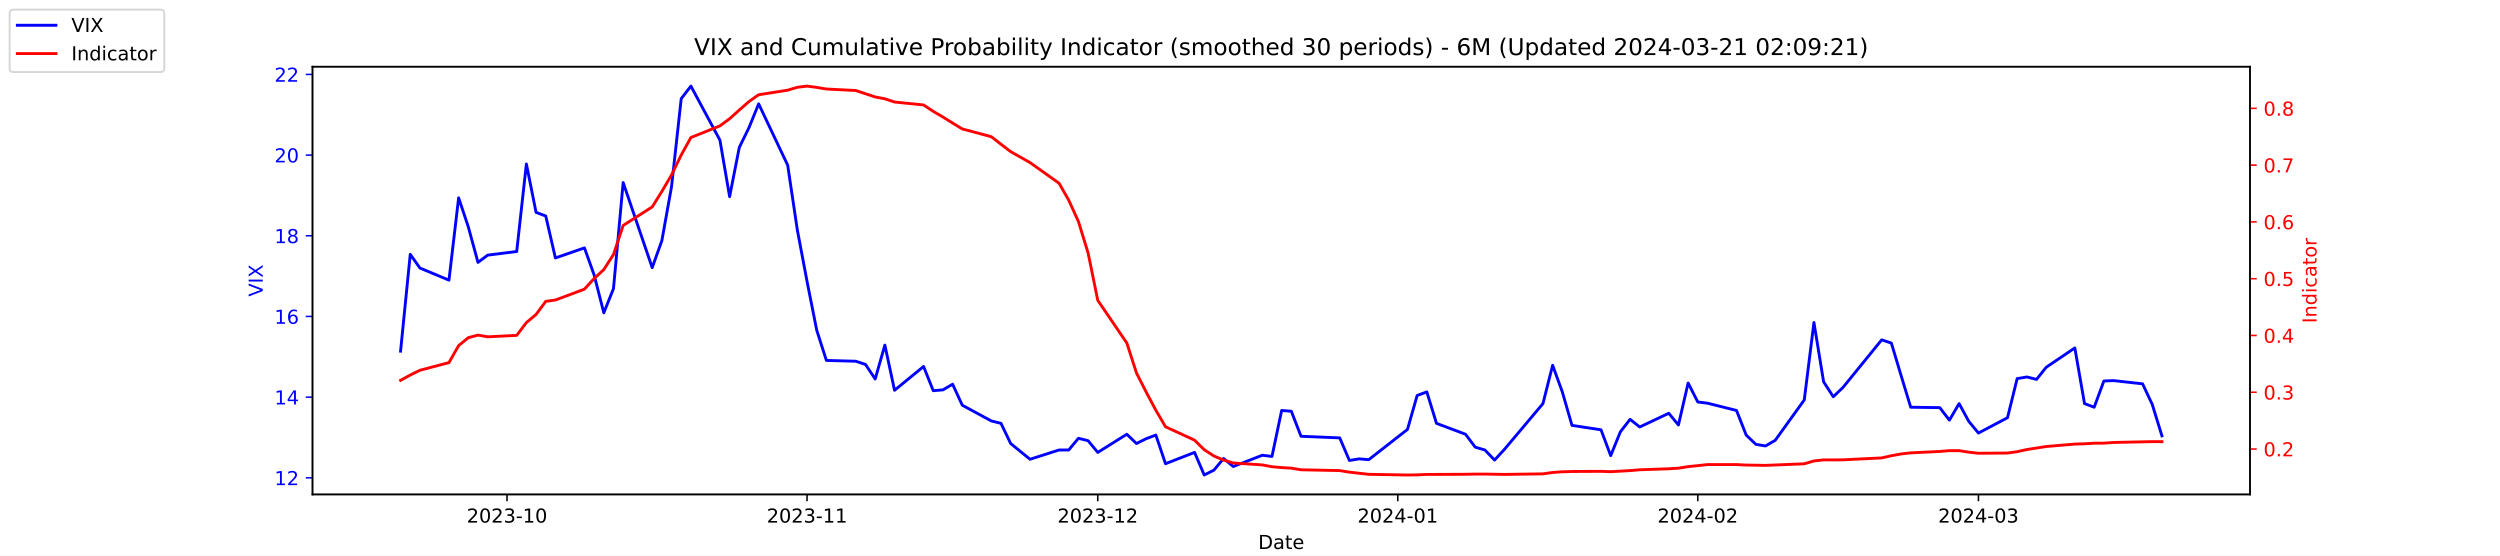
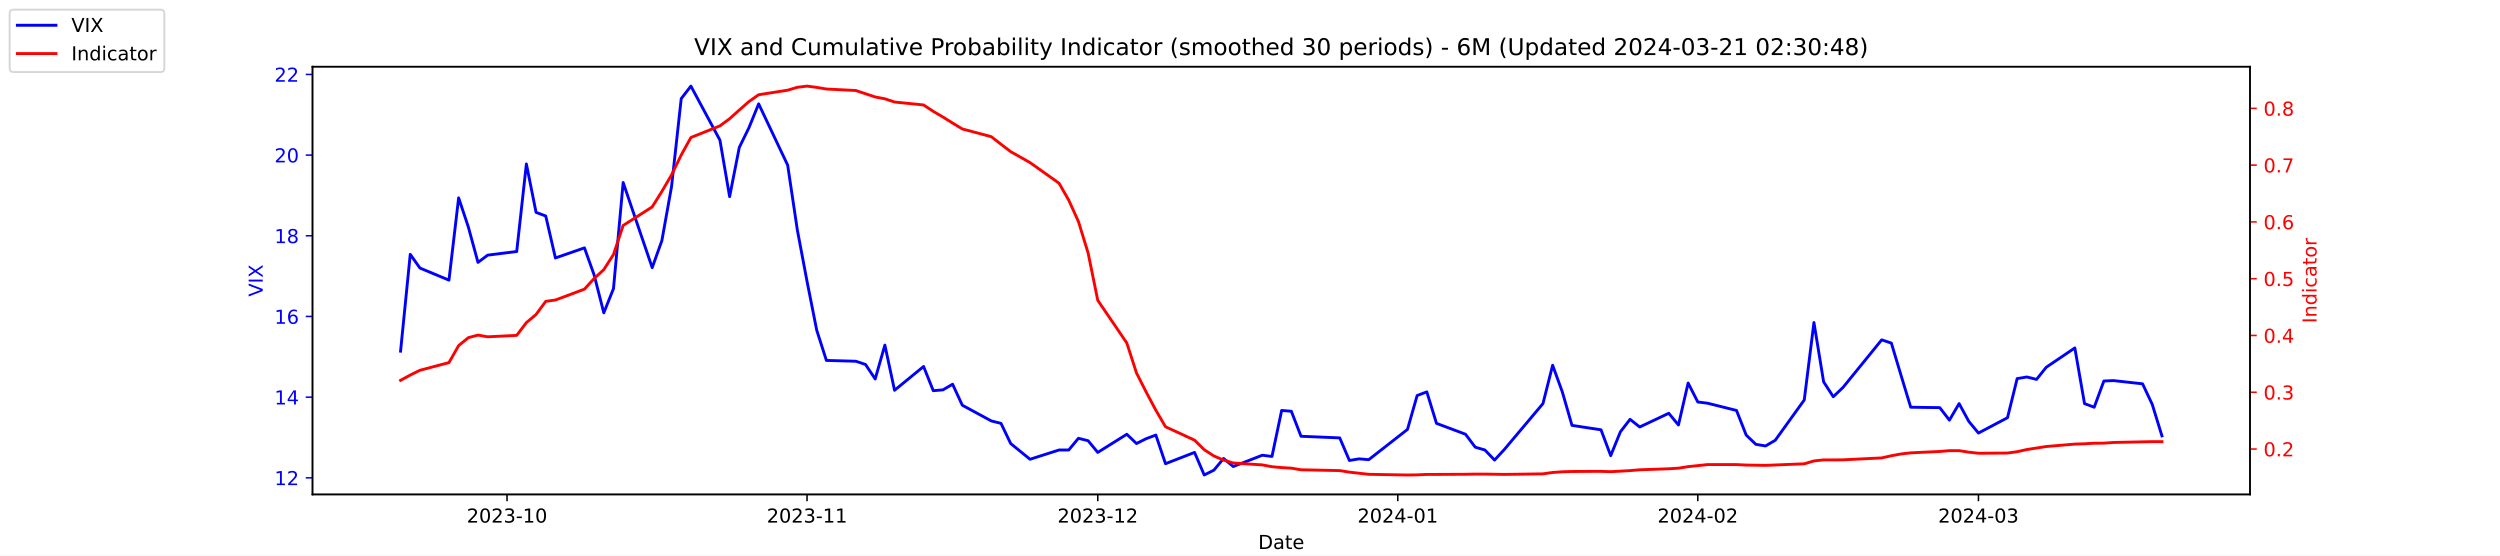
<svg xmlns="http://www.w3.org/2000/svg" xmlns:xlink="http://www.w3.org/1999/xlink" width="1296pt" height="288pt" viewBox="0 0 1296 288" version="1.1">
  <defs>
    <style type="text/css">*{stroke-linejoin: round; stroke-linecap: butt}</style>
  </defs>
  <g id="figure_1">
    <g id="patch_1">
      <path d="M 0 288  L 1296 288  L 1296 0  L 0 0  z " style="fill: #ffffff" />
    </g>
    <g id="axes_1">
      <g id="patch_2">
        <path d="M 162 256.32  L 1166.4 256.32  L 1166.4 34.56  L 162 34.56  z " style="fill: #ffffff" />
      </g>
      <g id="matplotlib.axis_1">
        <g id="xtick_1">
          <g id="line2d_1">
            <defs>
-               <path id="md30068f43c" d="M 0 0  L 0 3.5  " style="stroke: #000000; stroke-width: 0.8" />
+               <path id="m5011645abc" d="M 0 0  L 0 3.5  " style="stroke: #000000; stroke-width: 0.8" />
            </defs>
            <g>
-               <use xlink:href="#md30068f43c" x="262.841" y="256.32" style="stroke: #000000; stroke-width: 0.8" />
+               <use xlink:href="#m5011645abc" x="262.841" y="256.32" style="stroke: #000000; stroke-width: 0.8" />
            </g>
          </g>
          <g id="text_1">
            <g transform="translate(241.95 270.9184) scale(0.1 -0.1)">
              <defs>
                <path id="DejaVuSans-32" d="M 1228 531  L 3431 531  L 3431 0  L 469 0  L 469 531  Q 828 903 1448 1529  Q 2069 2156 2228 2338  Q 2531 2678 2651 2914  Q 2772 3150 2772 3378  Q 2772 3750 2511 3984  Q 2250 4219 1831 4219  Q 1534 4219 1204 4116  Q 875 4013 500 3803  L 500 4441  Q 881 4594 1212 4672  Q 1544 4750 1819 4750  Q 2544 4750 2975 4387  Q 3406 4025 3406 3419  Q 3406 3131 3298 2873  Q 3191 2616 2906 2266  Q 2828 2175 2409 1742  Q 1991 1309 1228 531  z " transform="scale(0.015625)" />
                <path id="DejaVuSans-30" d="M 2034 4250  Q 1547 4250 1301 3770  Q 1056 3291 1056 2328  Q 1056 1369 1301 889  Q 1547 409 2034 409  Q 2525 409 2770 889  Q 3016 1369 3016 2328  Q 3016 3291 2770 3770  Q 2525 4250 2034 4250  z M 2034 4750  Q 2819 4750 3233 4129  Q 3647 3509 3647 2328  Q 3647 1150 3233 529  Q 2819 -91 2034 -91  Q 1250 -91 836 529  Q 422 1150 422 2328  Q 422 3509 836 4129  Q 1250 4750 2034 4750  z " transform="scale(0.015625)" />
                <path id="DejaVuSans-33" d="M 2597 2516  Q 3050 2419 3304 2112  Q 3559 1806 3559 1356  Q 3559 666 3084 287  Q 2609 -91 1734 -91  Q 1441 -91 1130 -33  Q 819 25 488 141  L 488 750  Q 750 597 1062 519  Q 1375 441 1716 441  Q 2309 441 2620 675  Q 2931 909 2931 1356  Q 2931 1769 2642 2001  Q 2353 2234 1838 2234  L 1294 2234  L 1294 2753  L 1863 2753  Q 2328 2753 2575 2939  Q 2822 3125 2822 3475  Q 2822 3834 2567 4026  Q 2313 4219 1838 4219  Q 1578 4219 1281 4162  Q 984 4106 628 3988  L 628 4550  Q 988 4650 1302 4700  Q 1616 4750 1894 4750  Q 2613 4750 3031 4423  Q 3450 4097 3450 3541  Q 3450 3153 3228 2886  Q 3006 2619 2597 2516  z " transform="scale(0.015625)" />
                <path id="DejaVuSans-2d" d="M 313 2009  L 1997 2009  L 1997 1497  L 313 1497  L 313 2009  z " transform="scale(0.015625)" />
                <path id="DejaVuSans-31" d="M 794 531  L 1825 531  L 1825 4091  L 703 3866  L 703 4441  L 1819 4666  L 2450 4666  L 2450 531  L 3481 531  L 3481 0  L 794 0  L 794 531  z " transform="scale(0.015625)" />
              </defs>
              <use xlink:href="#DejaVuSans-32" />
              <use xlink:href="#DejaVuSans-30" x="63.623" />
              <use xlink:href="#DejaVuSans-32" x="127.246" />
              <use xlink:href="#DejaVuSans-33" x="190.869" />
              <use xlink:href="#DejaVuSans-2d" x="254.492" />
              <use xlink:href="#DejaVuSans-31" x="290.576" />
              <use xlink:href="#DejaVuSans-30" x="354.199" />
            </g>
          </g>
        </g>
        <g id="xtick_2">
          <g id="line2d_2">
            <g>
-               <use xlink:href="#md30068f43c" x="418.368" y="256.32" style="stroke: #000000; stroke-width: 0.8" />
+               <use xlink:href="#m5011645abc" x="418.368" y="256.32" style="stroke: #000000; stroke-width: 0.8" />
            </g>
          </g>
          <g id="text_2">
            <g transform="translate(397.4764 270.9184) scale(0.1 -0.1)">
              <use xlink:href="#DejaVuSans-32" />
              <use xlink:href="#DejaVuSans-30" x="63.623" />
              <use xlink:href="#DejaVuSans-32" x="127.246" />
              <use xlink:href="#DejaVuSans-33" x="190.869" />
              <use xlink:href="#DejaVuSans-2d" x="254.492" />
              <use xlink:href="#DejaVuSans-31" x="290.576" />
              <use xlink:href="#DejaVuSans-31" x="354.199" />
            </g>
          </g>
        </g>
        <g id="xtick_3">
          <g id="line2d_3">
            <g>
-               <use xlink:href="#md30068f43c" x="569.086" y="256.32" style="stroke: #000000; stroke-width: 0.8" />
+               <use xlink:href="#m5011645abc" x="569.086" y="256.32" style="stroke: #000000; stroke-width: 0.8" />
            </g>
          </g>
          <g id="text_3">
            <g transform="translate(548.195 270.9184) scale(0.1 -0.1)">
              <use xlink:href="#DejaVuSans-32" />
              <use xlink:href="#DejaVuSans-30" x="63.623" />
              <use xlink:href="#DejaVuSans-32" x="127.246" />
              <use xlink:href="#DejaVuSans-33" x="190.869" />
              <use xlink:href="#DejaVuSans-2d" x="254.492" />
              <use xlink:href="#DejaVuSans-31" x="290.576" />
              <use xlink:href="#DejaVuSans-32" x="354.199" />
            </g>
          </g>
        </g>
        <g id="xtick_4">
          <g id="line2d_4">
            <g>
-               <use xlink:href="#md30068f43c" x="724.613" y="256.32" style="stroke: #000000; stroke-width: 0.8" />
+               <use xlink:href="#m5011645abc" x="724.613" y="256.32" style="stroke: #000000; stroke-width: 0.8" />
            </g>
          </g>
          <g id="text_4">
            <g transform="translate(703.7214 270.9184) scale(0.1 -0.1)">
              <defs>
                <path id="DejaVuSans-34" d="M 2419 4116  L 825 1625  L 2419 1625  L 2419 4116  z M 2253 4666  L 3047 4666  L 3047 1625  L 3713 1625  L 3713 1100  L 3047 1100  L 3047 0  L 2419 0  L 2419 1100  L 313 1100  L 313 1709  L 2253 4666  z " transform="scale(0.015625)" />
              </defs>
              <use xlink:href="#DejaVuSans-32" />
              <use xlink:href="#DejaVuSans-30" x="63.623" />
              <use xlink:href="#DejaVuSans-32" x="127.246" />
              <use xlink:href="#DejaVuSans-34" x="190.869" />
              <use xlink:href="#DejaVuSans-2d" x="254.492" />
              <use xlink:href="#DejaVuSans-30" x="290.576" />
              <use xlink:href="#DejaVuSans-31" x="354.199" />
            </g>
          </g>
        </g>
        <g id="xtick_5">
          <g id="line2d_5">
            <g>
-               <use xlink:href="#md30068f43c" x="880.139" y="256.32" style="stroke: #000000; stroke-width: 0.8" />
+               <use xlink:href="#m5011645abc" x="880.139" y="256.32" style="stroke: #000000; stroke-width: 0.8" />
            </g>
          </g>
          <g id="text_5">
            <g transform="translate(859.2479 270.9184) scale(0.1 -0.1)">
              <use xlink:href="#DejaVuSans-32" />
              <use xlink:href="#DejaVuSans-30" x="63.623" />
              <use xlink:href="#DejaVuSans-32" x="127.246" />
              <use xlink:href="#DejaVuSans-34" x="190.869" />
              <use xlink:href="#DejaVuSans-2d" x="254.492" />
              <use xlink:href="#DejaVuSans-30" x="290.576" />
              <use xlink:href="#DejaVuSans-32" x="354.199" />
            </g>
          </g>
        </g>
        <g id="xtick_6">
          <g id="line2d_6">
            <g>
-               <use xlink:href="#md30068f43c" x="1025.632" y="256.32" style="stroke: #000000; stroke-width: 0.8" />
+               <use xlink:href="#m5011645abc" x="1025.632" y="256.32" style="stroke: #000000; stroke-width: 0.8" />
            </g>
          </g>
          <g id="text_6">
            <g transform="translate(1004.74 270.9184) scale(0.1 -0.1)">
              <use xlink:href="#DejaVuSans-32" />
              <use xlink:href="#DejaVuSans-30" x="63.623" />
              <use xlink:href="#DejaVuSans-32" x="127.246" />
              <use xlink:href="#DejaVuSans-34" x="190.869" />
              <use xlink:href="#DejaVuSans-2d" x="254.492" />
              <use xlink:href="#DejaVuSans-30" x="290.576" />
              <use xlink:href="#DejaVuSans-33" x="354.199" />
            </g>
          </g>
        </g>
        <g id="text_7">
          <g transform="translate(652.2492 284.5966) scale(0.1 -0.1)">
            <defs>
              <path id="DejaVuSans-44" d="M 1259 4147  L 1259 519  L 2022 519  Q 2988 519 3436 956  Q 3884 1394 3884 2338  Q 3884 3275 3436 3711  Q 2988 4147 2022 4147  L 1259 4147  z M 628 4666  L 1925 4666  Q 3281 4666 3915 4102  Q 4550 3538 4550 2338  Q 4550 1131 3912 565  Q 3275 0 1925 0  L 628 0  L 628 4666  z " transform="scale(0.015625)" />
              <path id="DejaVuSans-61" d="M 2194 1759  Q 1497 1759 1228 1600  Q 959 1441 959 1056  Q 959 750 1161 570  Q 1363 391 1709 391  Q 2188 391 2477 730  Q 2766 1069 2766 1631  L 2766 1759  L 2194 1759  z M 3341 1997  L 3341 0  L 2766 0  L 2766 531  Q 2569 213 2275 61  Q 1981 -91 1556 -91  Q 1019 -91 701 211  Q 384 513 384 1019  Q 384 1609 779 1909  Q 1175 2209 1959 2209  L 2766 2209  L 2766 2266  Q 2766 2663 2505 2880  Q 2244 3097 1772 3097  Q 1472 3097 1187 3025  Q 903 2953 641 2809  L 641 3341  Q 956 3463 1253 3523  Q 1550 3584 1831 3584  Q 2591 3584 2966 3190  Q 3341 2797 3341 1997  z " transform="scale(0.015625)" />
              <path id="DejaVuSans-74" d="M 1172 4494  L 1172 3500  L 2356 3500  L 2356 3053  L 1172 3053  L 1172 1153  Q 1172 725 1289 603  Q 1406 481 1766 481  L 2356 481  L 2356 0  L 1766 0  Q 1100 0 847 248  Q 594 497 594 1153  L 594 3053  L 172 3053  L 172 3500  L 594 3500  L 594 4494  L 1172 4494  z " transform="scale(0.015625)" />
              <path id="DejaVuSans-65" d="M 3597 1894  L 3597 1613  L 953 1613  Q 991 1019 1311 708  Q 1631 397 2203 397  Q 2534 397 2845 478  Q 3156 559 3463 722  L 3463 178  Q 3153 47 2828 -22  Q 2503 -91 2169 -91  Q 1331 -91 842 396  Q 353 884 353 1716  Q 353 2575 817 3079  Q 1281 3584 2069 3584  Q 2775 3584 3186 3129  Q 3597 2675 3597 1894  z M 3022 2063  Q 3016 2534 2758 2815  Q 2500 3097 2075 3097  Q 1594 3097 1305 2825  Q 1016 2553 972 2059  L 3022 2063  z " transform="scale(0.015625)" />
            </defs>
            <use xlink:href="#DejaVuSans-44" />
            <use xlink:href="#DejaVuSans-61" x="77.002" />
            <use xlink:href="#DejaVuSans-74" x="138.281" />
            <use xlink:href="#DejaVuSans-65" x="177.49" />
          </g>
        </g>
      </g>
      <g id="matplotlib.axis_2">
        <g id="ytick_1">
          <g id="line2d_7">
            <defs>
-               <path id="mb4d53d5c3d" d="M 0 0  L -3.5 0  " style="stroke: #0000ff; stroke-width: 0.8" />
+               <path id="mef408aaec9" d="M 0 0  L -3.5 0  " style="stroke: #0000ff; stroke-width: 0.8" />
            </defs>
            <g>
-               <use xlink:href="#mb4d53d5c3d" x="162" y="247.704" style="fill: #0000ff; stroke: #0000ff; stroke-width: 0.8" />
+               <use xlink:href="#mef408aaec9" x="162" y="247.704" style="fill: #0000ff; stroke: #0000ff; stroke-width: 0.8" />
            </g>
          </g>
          <g id="text_8">
            <g style="fill: #0000ff" transform="translate(142.275 251.5031) scale(0.1 -0.1)">
              <use xlink:href="#DejaVuSans-31" />
              <use xlink:href="#DejaVuSans-32" x="63.623" />
            </g>
          </g>
        </g>
        <g id="ytick_2">
          <g id="line2d_8">
            <g>
-               <use xlink:href="#mb4d53d5c3d" x="162" y="205.878" style="fill: #0000ff; stroke: #0000ff; stroke-width: 0.8" />
+               <use xlink:href="#mef408aaec9" x="162" y="205.878" style="fill: #0000ff; stroke: #0000ff; stroke-width: 0.8" />
            </g>
          </g>
          <g id="text_9">
            <g style="fill: #0000ff" transform="translate(142.275 209.6774) scale(0.1 -0.1)">
              <use xlink:href="#DejaVuSans-31" />
              <use xlink:href="#DejaVuSans-34" x="63.623" />
            </g>
          </g>
        </g>
        <g id="ytick_3">
          <g id="line2d_9">
            <g>
-               <use xlink:href="#mb4d53d5c3d" x="162" y="164.052" style="fill: #0000ff; stroke: #0000ff; stroke-width: 0.8" />
+               <use xlink:href="#mef408aaec9" x="162" y="164.052" style="fill: #0000ff; stroke: #0000ff; stroke-width: 0.8" />
            </g>
          </g>
          <g id="text_10">
            <g style="fill: #0000ff" transform="translate(142.275 167.8517) scale(0.1 -0.1)">
              <defs>
                <path id="DejaVuSans-36" d="M 2113 2584  Q 1688 2584 1439 2293  Q 1191 2003 1191 1497  Q 1191 994 1439 701  Q 1688 409 2113 409  Q 2538 409 2786 701  Q 3034 994 3034 1497  Q 3034 2003 2786 2293  Q 2538 2584 2113 2584  z M 3366 4563  L 3366 3988  Q 3128 4100 2886 4159  Q 2644 4219 2406 4219  Q 1781 4219 1451 3797  Q 1122 3375 1075 2522  Q 1259 2794 1537 2939  Q 1816 3084 2150 3084  Q 2853 3084 3261 2657  Q 3669 2231 3669 1497  Q 3669 778 3244 343  Q 2819 -91 2113 -91  Q 1303 -91 875 529  Q 447 1150 447 2328  Q 447 3434 972 4092  Q 1497 4750 2381 4750  Q 2619 4750 2861 4703  Q 3103 4656 3366 4563  z " transform="scale(0.015625)" />
              </defs>
              <use xlink:href="#DejaVuSans-31" />
              <use xlink:href="#DejaVuSans-36" x="63.623" />
            </g>
          </g>
        </g>
        <g id="ytick_4">
          <g id="line2d_10">
            <g>
-               <use xlink:href="#mb4d53d5c3d" x="162" y="122.227" style="fill: #0000ff; stroke: #0000ff; stroke-width: 0.8" />
+               <use xlink:href="#mef408aaec9" x="162" y="122.227" style="fill: #0000ff; stroke: #0000ff; stroke-width: 0.8" />
            </g>
          </g>
          <g id="text_11">
            <g style="fill: #0000ff" transform="translate(142.275 126.0259) scale(0.1 -0.1)">
              <defs>
                <path id="DejaVuSans-38" d="M 2034 2216  Q 1584 2216 1326 1975  Q 1069 1734 1069 1313  Q 1069 891 1326 650  Q 1584 409 2034 409  Q 2484 409 2743 651  Q 3003 894 3003 1313  Q 3003 1734 2745 1975  Q 2488 2216 2034 2216  z M 1403 2484  Q 997 2584 770 2862  Q 544 3141 544 3541  Q 544 4100 942 4425  Q 1341 4750 2034 4750  Q 2731 4750 3128 4425  Q 3525 4100 3525 3541  Q 3525 3141 3298 2862  Q 3072 2584 2669 2484  Q 3125 2378 3379 2068  Q 3634 1759 3634 1313  Q 3634 634 3220 271  Q 2806 -91 2034 -91  Q 1263 -91 848 271  Q 434 634 434 1313  Q 434 1759 690 2068  Q 947 2378 1403 2484  z M 1172 3481  Q 1172 3119 1398 2916  Q 1625 2713 2034 2713  Q 2441 2713 2670 2916  Q 2900 3119 2900 3481  Q 2900 3844 2670 4047  Q 2441 4250 2034 4250  Q 1625 4250 1398 4047  Q 1172 3844 1172 3481  z " transform="scale(0.015625)" />
              </defs>
              <use xlink:href="#DejaVuSans-31" />
              <use xlink:href="#DejaVuSans-38" x="63.623" />
            </g>
          </g>
        </g>
        <g id="ytick_5">
          <g id="line2d_11">
            <g>
-               <use xlink:href="#mb4d53d5c3d" x="162" y="80.401" style="fill: #0000ff; stroke: #0000ff; stroke-width: 0.8" />
+               <use xlink:href="#mef408aaec9" x="162" y="80.401" style="fill: #0000ff; stroke: #0000ff; stroke-width: 0.8" />
            </g>
          </g>
          <g id="text_12">
            <g style="fill: #0000ff" transform="translate(142.275 84.2002) scale(0.1 -0.1)">
              <use xlink:href="#DejaVuSans-32" />
              <use xlink:href="#DejaVuSans-30" x="63.623" />
            </g>
          </g>
        </g>
        <g id="ytick_6">
          <g id="line2d_12">
            <g>
-               <use xlink:href="#mb4d53d5c3d" x="162" y="38.575" style="fill: #0000ff; stroke: #0000ff; stroke-width: 0.8" />
+               <use xlink:href="#mef408aaec9" x="162" y="38.575" style="fill: #0000ff; stroke: #0000ff; stroke-width: 0.8" />
            </g>
          </g>
          <g id="text_13">
            <g style="fill: #0000ff" transform="translate(142.275 42.37447) scale(0.1 -0.1)">
              <use xlink:href="#DejaVuSans-32" />
              <use xlink:href="#DejaVuSans-32" x="63.623" />
            </g>
          </g>
        </g>
        <g id="text_14">
          <g style="fill: #0000ff" transform="translate(136.1953 153.7603) rotate(-90) scale(0.1 -0.1)">
            <defs>
              <path id="DejaVuSans-56" d="M 1831 0  L 50 4666  L 709 4666  L 2188 738  L 3669 4666  L 4325 4666  L 2547 0  L 1831 0  z " transform="scale(0.015625)" />
              <path id="DejaVuSans-49" d="M 628 4666  L 1259 4666  L 1259 0  L 628 0  L 628 4666  z " transform="scale(0.015625)" />
              <path id="DejaVuSans-58" d="M 403 4666  L 1081 4666  L 2241 2931  L 3406 4666  L 4084 4666  L 2584 2425  L 4184 0  L 3506 0  L 2194 1984  L 872 0  L 191 0  L 1856 2491  L 403 4666  z " transform="scale(0.015625)" />
            </defs>
            <use xlink:href="#DejaVuSans-56" />
            <use xlink:href="#DejaVuSans-49" x="68.408" />
            <use xlink:href="#DejaVuSans-58" x="97.9" />
          </g>
        </g>
      </g>
      <g id="line2d_13">
-         <path d="M 207.655 182.037  L 212.672 131.847  L 217.689 138.957  L 232.739 145.231  L 237.756 102.569  L 242.773 117.626  L 247.79 136.029  L 252.807 132.265  L 267.858 130.383  L 272.875 85.002  L 277.892 110.097  L 282.909 111.979  L 287.926 133.729  L 302.977 128.501  L 307.994 142.512  L 313.011 162.17  L 318.028 149.623  L 323.045 94.622  L 338.096 138.748  L 343.113 124.736  L 348.13 96.713  L 353.147 51.123  L 358.164 44.64  L 373.215 72.663  L 378.232 101.941  L 383.249 76.428  L 388.266 66.18  L 393.283 53.842  L 408.334 85.629  L 413.351 119.299  L 418.368 145.858  L 423.385 171.163  L 428.402 186.847  L 443.662 187.266  L 448.679 188.939  L 453.696 196.467  L 458.713 178.901  L 463.73 202.323  L 478.781 189.984  L 483.798 202.532  L 488.815 202.114  L 493.832 199.186  L 498.849 210.061  L 513.9 218.217  L 518.917 219.472  L 523.934 229.928  L 533.967 238.084  L 549.018 233.274  L 554.035 233.274  L 559.052 227.209  L 564.069 228.464  L 569.086 234.529  L 584.137 225.118  L 589.154 229.928  L 594.171 227.418  L 599.188 225.536  L 604.205 240.384  L 619.256 234.529  L 624.273 246.24  L 629.29 243.73  L 634.307 237.666  L 639.324 241.848  L 654.375 235.993  L 659.392 236.62  L 664.409 212.779  L 669.426 213.198  L 674.443 226.164  L 694.511 227  L 699.528 238.711  L 704.545 237.875  L 709.562 238.293  L 729.63 222.608  L 734.647 205.042  L 739.664 203.159  L 744.681 219.472  L 759.732 225.118  L 764.749 231.81  L 769.766 233.274  L 774.783 238.502  L 779.8 233.065  L 799.868 209.224  L 804.885 189.357  L 809.902 203.159  L 814.919 220.517  L 829.969 222.818  L 834.986 236.202  L 840.003 223.863  L 845.02 217.38  L 850.037 221.354  L 865.088 214.243  L 870.105 220.308  L 875.122 198.559  L 880.139 208.388  L 885.156 209.015  L 900.207 212.779  L 905.224 225.536  L 910.241 230.346  L 915.258 231.183  L 920.275 228.255  L 935.326 207.342  L 940.343 167.189  L 945.36 197.931  L 950.377 205.669  L 955.394 200.859  L 975.462 176.182  L 980.479 177.855  L 985.496 194.585  L 990.513 211.106  L 1005.564 211.316  L 1010.581 217.798  L 1015.598 209.224  L 1020.615 218.426  L 1025.632 224.491  L 1040.683 216.544  L 1045.7 196.258  L 1050.717 195.422  L 1055.734 196.677  L 1060.751 190.403  L 1075.593 180.364  L 1080.61 209.224  L 1085.627 211.106  L 1090.644 197.513  L 1095.661 197.304  L 1110.711 198.977  L 1115.728 209.642  L 1120.745 225.955  " clip-path="url(#pa335d99033)" style="fill: none; stroke: #0000ff; stroke-width: 1.5; stroke-linecap: square" />
+         <path d="M 207.655 182.037  L 212.672 131.847  L 217.689 138.957  L 232.739 145.231  L 237.756 102.569  L 242.773 117.626  L 247.79 136.029  L 252.807 132.265  L 267.858 130.383  L 272.875 85.002  L 277.892 110.097  L 282.909 111.979  L 287.926 133.729  L 302.977 128.501  L 307.994 142.512  L 313.011 162.17  L 318.028 149.623  L 323.045 94.622  L 338.096 138.748  L 343.113 124.736  L 348.13 96.713  L 353.147 51.123  L 358.164 44.64  L 373.215 72.663  L 378.232 101.941  L 383.249 76.428  L 388.266 66.18  L 393.283 53.842  L 408.334 85.629  L 413.351 119.299  L 418.368 145.858  L 423.385 171.163  L 428.402 186.847  L 443.662 187.266  L 448.679 188.939  L 453.696 196.467  L 458.713 178.901  L 463.73 202.323  L 478.781 189.984  L 483.798 202.532  L 488.815 202.114  L 493.832 199.186  L 498.849 210.061  L 513.9 218.217  L 518.917 219.472  L 523.934 229.928  L 533.967 238.084  L 549.018 233.274  L 554.035 233.274  L 559.052 227.209  L 564.069 228.464  L 569.086 234.529  L 584.137 225.118  L 589.154 229.928  L 594.171 227.418  L 599.188 225.536  L 604.205 240.384  L 619.256 234.529  L 624.273 246.24  L 629.29 243.73  L 634.307 237.666  L 639.324 241.848  L 654.375 235.993  L 659.392 236.62  L 664.409 212.779  L 669.426 213.198  L 674.443 226.164  L 694.511 227  L 699.528 238.711  L 704.545 237.875  L 709.562 238.293  L 729.63 222.608  L 734.647 205.042  L 739.664 203.159  L 744.681 219.472  L 759.732 225.118  L 764.749 231.81  L 769.766 233.274  L 774.783 238.502  L 779.8 233.065  L 799.868 209.224  L 804.885 189.357  L 809.902 203.159  L 814.919 220.517  L 829.969 222.818  L 834.986 236.202  L 840.003 223.863  L 845.02 217.38  L 850.037 221.354  L 865.088 214.243  L 870.105 220.308  L 875.122 198.559  L 880.139 208.388  L 885.156 209.015  L 900.207 212.779  L 905.224 225.536  L 910.241 230.346  L 915.258 231.183  L 920.275 228.255  L 935.326 207.342  L 940.343 167.189  L 945.36 197.931  L 950.377 205.669  L 955.394 200.859  L 975.462 176.182  L 980.479 177.855  L 985.496 194.585  L 990.513 211.106  L 1005.564 211.316  L 1010.581 217.798  L 1015.598 209.224  L 1020.615 218.426  L 1025.632 224.491  L 1040.683 216.544  L 1045.7 196.258  L 1050.717 195.422  L 1055.734 196.677  L 1060.751 190.403  L 1075.593 180.364  L 1080.61 209.224  L 1085.627 211.106  L 1090.644 197.513  L 1095.661 197.304  L 1110.711 198.977  L 1115.728 209.642  L 1120.745 225.955  " clip-path="url(#p62e0bf1d6c)" style="fill: none; stroke: #0000ff; stroke-width: 1.5; stroke-linecap: square" />
      </g>
      <g id="patch_3">
        <path d="M 162 256.32  L 162 34.56  " style="fill: none; stroke: #000000; stroke-width: 0.8; stroke-linejoin: miter; stroke-linecap: square" />
      </g>
      <g id="patch_4">
        <path d="M 1166.4 256.32  L 1166.4 34.56  " style="fill: none; stroke: #000000; stroke-width: 0.8; stroke-linejoin: miter; stroke-linecap: square" />
      </g>
      <g id="patch_5">
        <path d="M 162 256.32  L 1166.4 256.32  " style="fill: none; stroke: #000000; stroke-width: 0.8; stroke-linejoin: miter; stroke-linecap: square" />
      </g>
      <g id="patch_6">
        <path d="M 162 34.56  L 1166.4 34.56  " style="fill: none; stroke: #000000; stroke-width: 0.8; stroke-linejoin: miter; stroke-linecap: square" />
      </g>
    </g>
    <g id="axes_2">
      <g id="matplotlib.axis_3">
        <g id="ytick_7">
          <g id="line2d_14">
            <defs>
-               <path id="m9b5037fb7d" d="M 0 0  L 3.5 0  " style="stroke: #ff0000; stroke-width: 0.8" />
+               <path id="mce68c54cf8" d="M 0 0  L 3.5 0  " style="stroke: #ff0000; stroke-width: 0.8" />
            </defs>
            <g>
-               <use xlink:href="#m9b5037fb7d" x="1166.4" y="232.767" style="fill: #ff0000; stroke: #ff0000; stroke-width: 0.8" />
+               <use xlink:href="#mce68c54cf8" x="1166.4" y="232.767" style="fill: #ff0000; stroke: #ff0000; stroke-width: 0.8" />
            </g>
          </g>
          <g id="text_15">
            <g style="fill: #ff0000" transform="translate(1173.4 236.5664) scale(0.1 -0.1)">
              <defs>
                <path id="DejaVuSans-2e" d="M 684 794  L 1344 794  L 1344 0  L 684 0  L 684 794  z " transform="scale(0.015625)" />
              </defs>
              <use xlink:href="#DejaVuSans-30" />
              <use xlink:href="#DejaVuSans-2e" x="63.623" />
              <use xlink:href="#DejaVuSans-32" x="95.41" />
            </g>
          </g>
        </g>
        <g id="ytick_8">
          <g id="line2d_15">
            <g>
-               <use xlink:href="#m9b5037fb7d" x="1166.4" y="203.335" style="fill: #ff0000; stroke: #ff0000; stroke-width: 0.8" />
+               <use xlink:href="#mce68c54cf8" x="1166.4" y="203.335" style="fill: #ff0000; stroke: #ff0000; stroke-width: 0.8" />
            </g>
          </g>
          <g id="text_16">
            <g style="fill: #ff0000" transform="translate(1173.4 207.1338) scale(0.1 -0.1)">
              <use xlink:href="#DejaVuSans-30" />
              <use xlink:href="#DejaVuSans-2e" x="63.623" />
              <use xlink:href="#DejaVuSans-33" x="95.41" />
            </g>
          </g>
        </g>
        <g id="ytick_9">
          <g id="line2d_16">
            <g>
-               <use xlink:href="#m9b5037fb7d" x="1166.4" y="173.902" style="fill: #ff0000; stroke: #ff0000; stroke-width: 0.8" />
+               <use xlink:href="#mce68c54cf8" x="1166.4" y="173.902" style="fill: #ff0000; stroke: #ff0000; stroke-width: 0.8" />
            </g>
          </g>
          <g id="text_17">
            <g style="fill: #ff0000" transform="translate(1173.4 177.7013) scale(0.1 -0.1)">
              <use xlink:href="#DejaVuSans-30" />
              <use xlink:href="#DejaVuSans-2e" x="63.623" />
              <use xlink:href="#DejaVuSans-34" x="95.41" />
            </g>
          </g>
        </g>
        <g id="ytick_10">
          <g id="line2d_17">
            <g>
-               <use xlink:href="#m9b5037fb7d" x="1166.4" y="144.469" style="fill: #ff0000; stroke: #ff0000; stroke-width: 0.8" />
+               <use xlink:href="#mce68c54cf8" x="1166.4" y="144.469" style="fill: #ff0000; stroke: #ff0000; stroke-width: 0.8" />
            </g>
          </g>
          <g id="text_18">
            <g style="fill: #ff0000" transform="translate(1173.4 148.2687) scale(0.1 -0.1)">
              <defs>
                <path id="DejaVuSans-35" d="M 691 4666  L 3169 4666  L 3169 4134  L 1269 4134  L 1269 2991  Q 1406 3038 1543 3061  Q 1681 3084 1819 3084  Q 2600 3084 3056 2656  Q 3513 2228 3513 1497  Q 3513 744 3044 326  Q 2575 -91 1722 -91  Q 1428 -91 1123 -41  Q 819 9 494 109  L 494 744  Q 775 591 1075 516  Q 1375 441 1709 441  Q 2250 441 2565 725  Q 2881 1009 2881 1497  Q 2881 1984 2565 2268  Q 2250 2553 1709 2553  Q 1456 2553 1204 2497  Q 953 2441 691 2322  L 691 4666  z " transform="scale(0.015625)" />
              </defs>
              <use xlink:href="#DejaVuSans-30" />
              <use xlink:href="#DejaVuSans-2e" x="63.623" />
              <use xlink:href="#DejaVuSans-35" x="95.41" />
            </g>
          </g>
        </g>
        <g id="ytick_11">
          <g id="line2d_18">
            <g>
-               <use xlink:href="#m9b5037fb7d" x="1166.4" y="115.037" style="fill: #ff0000; stroke: #ff0000; stroke-width: 0.8" />
+               <use xlink:href="#mce68c54cf8" x="1166.4" y="115.037" style="fill: #ff0000; stroke: #ff0000; stroke-width: 0.8" />
            </g>
          </g>
          <g id="text_19">
            <g style="fill: #ff0000" transform="translate(1173.4 118.8361) scale(0.1 -0.1)">
              <use xlink:href="#DejaVuSans-30" />
              <use xlink:href="#DejaVuSans-2e" x="63.623" />
              <use xlink:href="#DejaVuSans-36" x="95.41" />
            </g>
          </g>
        </g>
        <g id="ytick_12">
          <g id="line2d_19">
            <g>
-               <use xlink:href="#m9b5037fb7d" x="1166.4" y="85.604" style="fill: #ff0000; stroke: #ff0000; stroke-width: 0.8" />
+               <use xlink:href="#mce68c54cf8" x="1166.4" y="85.604" style="fill: #ff0000; stroke: #ff0000; stroke-width: 0.8" />
            </g>
          </g>
          <g id="text_20">
            <g style="fill: #ff0000" transform="translate(1173.4 89.40355) scale(0.1 -0.1)">
              <defs>
                <path id="DejaVuSans-37" d="M 525 4666  L 3525 4666  L 3525 4397  L 1831 0  L 1172 0  L 2766 4134  L 525 4134  L 525 4666  z " transform="scale(0.015625)" />
              </defs>
              <use xlink:href="#DejaVuSans-30" />
              <use xlink:href="#DejaVuSans-2e" x="63.623" />
              <use xlink:href="#DejaVuSans-37" x="95.41" />
            </g>
          </g>
        </g>
        <g id="ytick_13">
          <g id="line2d_20">
            <g>
-               <use xlink:href="#m9b5037fb7d" x="1166.4" y="56.172" style="fill: #ff0000; stroke: #ff0000; stroke-width: 0.8" />
+               <use xlink:href="#mce68c54cf8" x="1166.4" y="56.172" style="fill: #ff0000; stroke: #ff0000; stroke-width: 0.8" />
            </g>
          </g>
          <g id="text_21">
            <g style="fill: #ff0000" transform="translate(1173.4 59.97098) scale(0.1 -0.1)">
              <use xlink:href="#DejaVuSans-30" />
              <use xlink:href="#DejaVuSans-2e" x="63.623" />
              <use xlink:href="#DejaVuSans-38" x="95.41" />
            </g>
          </g>
        </g>
        <g id="text_22">
          <g style="fill: #ff0000" transform="translate(1200.902 167.5353) rotate(-90) scale(0.1 -0.1)">
            <defs>
              <path id="DejaVuSans-6e" d="M 3513 2113  L 3513 0  L 2938 0  L 2938 2094  Q 2938 2591 2744 2837  Q 2550 3084 2163 3084  Q 1697 3084 1428 2787  Q 1159 2491 1159 1978  L 1159 0  L 581 0  L 581 3500  L 1159 3500  L 1159 2956  Q 1366 3272 1645 3428  Q 1925 3584 2291 3584  Q 2894 3584 3203 3211  Q 3513 2838 3513 2113  z " transform="scale(0.015625)" />
              <path id="DejaVuSans-64" d="M 2906 2969  L 2906 4863  L 3481 4863  L 3481 0  L 2906 0  L 2906 525  Q 2725 213 2448 61  Q 2172 -91 1784 -91  Q 1150 -91 751 415  Q 353 922 353 1747  Q 353 2572 751 3078  Q 1150 3584 1784 3584  Q 2172 3584 2448 3432  Q 2725 3281 2906 2969  z M 947 1747  Q 947 1113 1208 752  Q 1469 391 1925 391  Q 2381 391 2643 752  Q 2906 1113 2906 1747  Q 2906 2381 2643 2742  Q 2381 3103 1925 3103  Q 1469 3103 1208 2742  Q 947 2381 947 1747  z " transform="scale(0.015625)" />
              <path id="DejaVuSans-69" d="M 603 3500  L 1178 3500  L 1178 0  L 603 0  L 603 3500  z M 603 4863  L 1178 4863  L 1178 4134  L 603 4134  L 603 4863  z " transform="scale(0.015625)" />
              <path id="DejaVuSans-63" d="M 3122 3366  L 3122 2828  Q 2878 2963 2633 3030  Q 2388 3097 2138 3097  Q 1578 3097 1268 2742  Q 959 2388 959 1747  Q 959 1106 1268 751  Q 1578 397 2138 397  Q 2388 397 2633 464  Q 2878 531 3122 666  L 3122 134  Q 2881 22 2623 -34  Q 2366 -91 2075 -91  Q 1284 -91 818 406  Q 353 903 353 1747  Q 353 2603 823 3093  Q 1294 3584 2113 3584  Q 2378 3584 2631 3529  Q 2884 3475 3122 3366  z " transform="scale(0.015625)" />
              <path id="DejaVuSans-6f" d="M 1959 3097  Q 1497 3097 1228 2736  Q 959 2375 959 1747  Q 959 1119 1226 758  Q 1494 397 1959 397  Q 2419 397 2687 759  Q 2956 1122 2956 1747  Q 2956 2369 2687 2733  Q 2419 3097 1959 3097  z M 1959 3584  Q 2709 3584 3137 3096  Q 3566 2609 3566 1747  Q 3566 888 3137 398  Q 2709 -91 1959 -91  Q 1206 -91 779 398  Q 353 888 353 1747  Q 353 2609 779 3096  Q 1206 3584 1959 3584  z " transform="scale(0.015625)" />
              <path id="DejaVuSans-72" d="M 2631 2963  Q 2534 3019 2420 3045  Q 2306 3072 2169 3072  Q 1681 3072 1420 2755  Q 1159 2438 1159 1844  L 1159 0  L 581 0  L 581 3500  L 1159 3500  L 1159 2956  Q 1341 3275 1631 3429  Q 1922 3584 2338 3584  Q 2397 3584 2469 3576  Q 2541 3569 2628 3553  L 2631 2963  z " transform="scale(0.015625)" />
            </defs>
            <use xlink:href="#DejaVuSans-49" />
            <use xlink:href="#DejaVuSans-6e" x="29.492" />
            <use xlink:href="#DejaVuSans-64" x="92.871" />
            <use xlink:href="#DejaVuSans-69" x="156.348" />
            <use xlink:href="#DejaVuSans-63" x="184.131" />
            <use xlink:href="#DejaVuSans-61" x="239.111" />
            <use xlink:href="#DejaVuSans-74" x="300.391" />
            <use xlink:href="#DejaVuSans-6f" x="339.6" />
            <use xlink:href="#DejaVuSans-72" x="400.781" />
          </g>
        </g>
      </g>
      <g id="line2d_21">
-         <path d="M 207.655 197.17  L 212.672 194.42  L 217.689 191.952  L 232.739 187.965  L 237.756 179.159  L 242.773 175.057  L 247.79 173.71  L 252.807 174.603  L 267.858 173.856  L 272.875 167.234  L 277.892 163.021  L 282.909 156.219  L 287.926 155.528  L 302.977 149.892  L 307.994 144.391  L 313.011 139.763  L 318.028 131.934  L 323.045 116.876  L 338.096 107.263  L 343.113 99.246  L 348.13 90.671  L 353.147 80.355  L 358.164 71.288  L 373.215 65.244  L 378.232 61.542  L 383.249 57.042  L 388.266 52.637  L 393.283 49.113  L 408.334 46.753  L 413.351 45.251  L 418.368 44.64  L 423.385 45.305  L 428.402 46.147  L 443.662 46.917  L 448.679 48.598  L 453.696 50.26  L 458.713 51.222  L 463.73 52.889  L 478.781 54.41  L 483.798 57.728  L 488.815 60.671  L 493.832 63.796  L 498.849 66.847  L 513.9 70.875  L 518.917 74.779  L 523.934 78.618  L 533.967 84.291  L 549.018 94.993  L 554.035 103.787  L 559.052 114.828  L 564.069 131.139  L 569.086 155.694  L 584.137 177.806  L 589.154 193.337  L 594.171 203.236  L 599.188 212.661  L 604.205 221.248  L 619.256 228.179  L 624.273 233.129  L 629.29 236.376  L 634.307 238.506  L 639.324 240.014  L 654.375 241.003  L 659.392 241.95  L 664.409 242.391  L 669.426 242.696  L 674.443 243.531  L 694.511 243.953  L 699.528 244.761  L 704.545 245.325  L 709.562 245.886  L 729.63 246.24  L 734.647 246.165  L 739.664 245.937  L 744.681 245.937  L 759.732 245.864  L 764.749 245.767  L 769.766 245.767  L 774.783 245.848  L 779.8 245.937  L 799.868 245.642  L 804.885 244.929  L 809.902 244.573  L 814.919 244.418  L 829.969 244.342  L 834.986 244.518  L 840.003 244.245  L 845.02 243.957  L 850.037 243.531  L 865.088 243.014  L 870.105 242.703  L 875.122 241.906  L 880.139 241.381  L 885.156 240.842  L 900.207 240.842  L 905.224 241.085  L 910.241 241.166  L 915.258 241.248  L 920.275 241.044  L 935.326 240.436  L 940.343 238.95  L 945.36 238.408  L 950.377 238.422  L 955.394 238.371  L 975.462 237.386  L 980.479 236.258  L 985.496 235.329  L 990.513 234.757  L 1005.564 234.036  L 1010.581 233.621  L 1015.598 233.621  L 1020.615 234.405  L 1025.632 234.963  L 1040.683 234.86  L 1045.7 234.159  L 1050.717 233.041  L 1055.734 232.266  L 1060.751 231.472  L 1075.593 230.215  L 1080.61 230.057  L 1085.627 229.764  L 1090.644 229.731  L 1095.661 229.373  L 1110.711 229.045  L 1115.728 228.942  L 1120.745 228.956  " clip-path="url(#pa335d99033)" style="fill: none; stroke: #ff0000; stroke-width: 1.5; stroke-linecap: square" />
+         <path d="M 207.655 197.17  L 212.672 194.42  L 217.689 191.952  L 232.739 187.965  L 237.756 179.159  L 242.773 175.057  L 247.79 173.71  L 252.807 174.603  L 267.858 173.856  L 272.875 167.234  L 277.892 163.021  L 282.909 156.219  L 287.926 155.528  L 302.977 149.892  L 307.994 144.391  L 313.011 139.763  L 318.028 131.934  L 323.045 116.876  L 338.096 107.263  L 343.113 99.246  L 348.13 90.671  L 353.147 80.355  L 358.164 71.288  L 373.215 65.244  L 378.232 61.542  L 383.249 57.042  L 388.266 52.637  L 393.283 49.113  L 408.334 46.753  L 413.351 45.251  L 418.368 44.64  L 423.385 45.305  L 428.402 46.147  L 443.662 46.917  L 448.679 48.598  L 453.696 50.26  L 458.713 51.222  L 463.73 52.889  L 478.781 54.41  L 483.798 57.728  L 488.815 60.671  L 493.832 63.796  L 498.849 66.847  L 513.9 70.875  L 518.917 74.779  L 523.934 78.618  L 533.967 84.291  L 549.018 94.993  L 554.035 103.787  L 559.052 114.828  L 564.069 131.139  L 569.086 155.694  L 584.137 177.806  L 589.154 193.337  L 594.171 203.236  L 599.188 212.661  L 604.205 221.248  L 619.256 228.179  L 624.273 233.129  L 629.29 236.376  L 634.307 238.506  L 639.324 240.014  L 654.375 241.003  L 659.392 241.95  L 664.409 242.391  L 669.426 242.696  L 674.443 243.531  L 694.511 243.953  L 699.528 244.761  L 704.545 245.325  L 709.562 245.886  L 729.63 246.24  L 734.647 246.165  L 739.664 245.937  L 744.681 245.937  L 759.732 245.864  L 764.749 245.767  L 769.766 245.767  L 774.783 245.848  L 779.8 245.937  L 799.868 245.642  L 804.885 244.929  L 809.902 244.573  L 814.919 244.418  L 829.969 244.342  L 834.986 244.518  L 840.003 244.245  L 845.02 243.957  L 850.037 243.531  L 865.088 243.014  L 870.105 242.703  L 875.122 241.906  L 880.139 241.381  L 885.156 240.842  L 900.207 240.842  L 905.224 241.085  L 910.241 241.166  L 915.258 241.248  L 920.275 241.044  L 935.326 240.436  L 940.343 238.95  L 945.36 238.408  L 950.377 238.422  L 955.394 238.371  L 975.462 237.386  L 980.479 236.258  L 985.496 235.329  L 990.513 234.757  L 1005.564 234.036  L 1010.581 233.621  L 1015.598 233.621  L 1020.615 234.405  L 1025.632 234.963  L 1040.683 234.86  L 1045.7 234.159  L 1050.717 233.041  L 1055.734 232.266  L 1060.751 231.472  L 1075.593 230.215  L 1080.61 230.057  L 1085.627 229.764  L 1090.644 229.731  L 1095.661 229.373  L 1110.711 229.045  L 1115.728 228.942  L 1120.745 228.956  " clip-path="url(#p62e0bf1d6c)" style="fill: none; stroke: #ff0000; stroke-width: 1.5; stroke-linecap: square" />
      </g>
      <g id="patch_7">
        <path d="M 162 256.32  L 162 34.56  " style="fill: none; stroke: #000000; stroke-width: 0.8; stroke-linejoin: miter; stroke-linecap: square" />
      </g>
      <g id="patch_8">
        <path d="M 1166.4 256.32  L 1166.4 34.56  " style="fill: none; stroke: #000000; stroke-width: 0.8; stroke-linejoin: miter; stroke-linecap: square" />
      </g>
      <g id="patch_9">
        <path d="M 162 256.32  L 1166.4 256.32  " style="fill: none; stroke: #000000; stroke-width: 0.8; stroke-linejoin: miter; stroke-linecap: square" />
      </g>
      <g id="patch_10">
        <path d="M 162 34.56  L 1166.4 34.56  " style="fill: none; stroke: #000000; stroke-width: 0.8; stroke-linejoin: miter; stroke-linecap: square" />
      </g>
      <g id="text_23">
        <g transform="translate(359.8481 28.56) scale(0.12 -0.12)">
          <defs>
            <path id="DejaVuSans-20" transform="scale(0.015625)" />
            <path id="DejaVuSans-43" d="M 4122 4306  L 4122 3641  Q 3803 3938 3442 4084  Q 3081 4231 2675 4231  Q 1875 4231 1450 3742  Q 1025 3253 1025 2328  Q 1025 1406 1450 917  Q 1875 428 2675 428  Q 3081 428 3442 575  Q 3803 722 4122 1019  L 4122 359  Q 3791 134 3420 21  Q 3050 -91 2638 -91  Q 1578 -91 968 557  Q 359 1206 359 2328  Q 359 3453 968 4101  Q 1578 4750 2638 4750  Q 3056 4750 3426 4639  Q 3797 4528 4122 4306  z " transform="scale(0.015625)" />
            <path id="DejaVuSans-75" d="M 544 1381  L 544 3500  L 1119 3500  L 1119 1403  Q 1119 906 1312 657  Q 1506 409 1894 409  Q 2359 409 2629 706  Q 2900 1003 2900 1516  L 2900 3500  L 3475 3500  L 3475 0  L 2900 0  L 2900 538  Q 2691 219 2414 64  Q 2138 -91 1772 -91  Q 1169 -91 856 284  Q 544 659 544 1381  z M 1991 3584  L 1991 3584  z " transform="scale(0.015625)" />
            <path id="DejaVuSans-6d" d="M 3328 2828  Q 3544 3216 3844 3400  Q 4144 3584 4550 3584  Q 5097 3584 5394 3201  Q 5691 2819 5691 2113  L 5691 0  L 5113 0  L 5113 2094  Q 5113 2597 4934 2840  Q 4756 3084 4391 3084  Q 3944 3084 3684 2787  Q 3425 2491 3425 1978  L 3425 0  L 2847 0  L 2847 2094  Q 2847 2600 2669 2842  Q 2491 3084 2119 3084  Q 1678 3084 1418 2786  Q 1159 2488 1159 1978  L 1159 0  L 581 0  L 581 3500  L 1159 3500  L 1159 2956  Q 1356 3278 1631 3431  Q 1906 3584 2284 3584  Q 2666 3584 2933 3390  Q 3200 3197 3328 2828  z " transform="scale(0.015625)" />
            <path id="DejaVuSans-6c" d="M 603 4863  L 1178 4863  L 1178 0  L 603 0  L 603 4863  z " transform="scale(0.015625)" />
            <path id="DejaVuSans-76" d="M 191 3500  L 800 3500  L 1894 563  L 2988 3500  L 3597 3500  L 2284 0  L 1503 0  L 191 3500  z " transform="scale(0.015625)" />
            <path id="DejaVuSans-50" d="M 1259 4147  L 1259 2394  L 2053 2394  Q 2494 2394 2734 2622  Q 2975 2850 2975 3272  Q 2975 3691 2734 3919  Q 2494 4147 2053 4147  L 1259 4147  z M 628 4666  L 2053 4666  Q 2838 4666 3239 4311  Q 3641 3956 3641 3272  Q 3641 2581 3239 2228  Q 2838 1875 2053 1875  L 1259 1875  L 1259 0  L 628 0  L 628 4666  z " transform="scale(0.015625)" />
            <path id="DejaVuSans-62" d="M 3116 1747  Q 3116 2381 2855 2742  Q 2594 3103 2138 3103  Q 1681 3103 1420 2742  Q 1159 2381 1159 1747  Q 1159 1113 1420 752  Q 1681 391 2138 391  Q 2594 391 2855 752  Q 3116 1113 3116 1747  z M 1159 2969  Q 1341 3281 1617 3432  Q 1894 3584 2278 3584  Q 2916 3584 3314 3078  Q 3713 2572 3713 1747  Q 3713 922 3314 415  Q 2916 -91 2278 -91  Q 1894 -91 1617 61  Q 1341 213 1159 525  L 1159 0  L 581 0  L 581 4863  L 1159 4863  L 1159 2969  z " transform="scale(0.015625)" />
            <path id="DejaVuSans-79" d="M 2059 -325  Q 1816 -950 1584 -1140  Q 1353 -1331 966 -1331  L 506 -1331  L 506 -850  L 844 -850  Q 1081 -850 1212 -737  Q 1344 -625 1503 -206  L 1606 56  L 191 3500  L 800 3500  L 1894 763  L 2988 3500  L 3597 3500  L 2059 -325  z " transform="scale(0.015625)" />
            <path id="DejaVuSans-28" d="M 1984 4856  Q 1566 4138 1362 3434  Q 1159 2731 1159 2009  Q 1159 1288 1364 580  Q 1569 -128 1984 -844  L 1484 -844  Q 1016 -109 783 600  Q 550 1309 550 2009  Q 550 2706 781 3412  Q 1013 4119 1484 4856  L 1984 4856  z " transform="scale(0.015625)" />
            <path id="DejaVuSans-73" d="M 2834 3397  L 2834 2853  Q 2591 2978 2328 3040  Q 2066 3103 1784 3103  Q 1356 3103 1142 2972  Q 928 2841 928 2578  Q 928 2378 1081 2264  Q 1234 2150 1697 2047  L 1894 2003  Q 2506 1872 2764 1633  Q 3022 1394 3022 966  Q 3022 478 2636 193  Q 2250 -91 1575 -91  Q 1294 -91 989 -36  Q 684 19 347 128  L 347 722  Q 666 556 975 473  Q 1284 391 1588 391  Q 1994 391 2212 530  Q 2431 669 2431 922  Q 2431 1156 2273 1281  Q 2116 1406 1581 1522  L 1381 1569  Q 847 1681 609 1914  Q 372 2147 372 2553  Q 372 3047 722 3315  Q 1072 3584 1716 3584  Q 2034 3584 2315 3537  Q 2597 3491 2834 3397  z " transform="scale(0.015625)" />
            <path id="DejaVuSans-68" d="M 3513 2113  L 3513 0  L 2938 0  L 2938 2094  Q 2938 2591 2744 2837  Q 2550 3084 2163 3084  Q 1697 3084 1428 2787  Q 1159 2491 1159 1978  L 1159 0  L 581 0  L 581 4863  L 1159 4863  L 1159 2956  Q 1366 3272 1645 3428  Q 1925 3584 2291 3584  Q 2894 3584 3203 3211  Q 3513 2838 3513 2113  z " transform="scale(0.015625)" />
            <path id="DejaVuSans-70" d="M 1159 525  L 1159 -1331  L 581 -1331  L 581 3500  L 1159 3500  L 1159 2969  Q 1341 3281 1617 3432  Q 1894 3584 2278 3584  Q 2916 3584 3314 3078  Q 3713 2572 3713 1747  Q 3713 922 3314 415  Q 2916 -91 2278 -91  Q 1894 -91 1617 61  Q 1341 213 1159 525  z M 3116 1747  Q 3116 2381 2855 2742  Q 2594 3103 2138 3103  Q 1681 3103 1420 2742  Q 1159 2381 1159 1747  Q 1159 1113 1420 752  Q 1681 391 2138 391  Q 2594 391 2855 752  Q 3116 1113 3116 1747  z " transform="scale(0.015625)" />
            <path id="DejaVuSans-29" d="M 513 4856  L 1013 4856  Q 1481 4119 1714 3412  Q 1947 2706 1947 2009  Q 1947 1309 1714 600  Q 1481 -109 1013 -844  L 513 -844  Q 928 -128 1133 580  Q 1338 1288 1338 2009  Q 1338 2731 1133 3434  Q 928 4138 513 4856  z " transform="scale(0.015625)" />
            <path id="DejaVuSans-4d" d="M 628 4666  L 1569 4666  L 2759 1491  L 3956 4666  L 4897 4666  L 4897 0  L 4281 0  L 4281 4097  L 3078 897  L 2444 897  L 1241 4097  L 1241 0  L 628 0  L 628 4666  z " transform="scale(0.015625)" />
            <path id="DejaVuSans-55" d="M 556 4666  L 1191 4666  L 1191 1831  Q 1191 1081 1462 751  Q 1734 422 2344 422  Q 2950 422 3222 751  Q 3494 1081 3494 1831  L 3494 4666  L 4128 4666  L 4128 1753  Q 4128 841 3676 375  Q 3225 -91 2344 -91  Q 1459 -91 1007 375  Q 556 841 556 1753  L 556 4666  z " transform="scale(0.015625)" />
            <path id="DejaVuSans-3a" d="M 750 794  L 1409 794  L 1409 0  L 750 0  L 750 794  z M 750 3309  L 1409 3309  L 1409 2516  L 750 2516  L 750 3309  z " transform="scale(0.015625)" />
-             <path id="DejaVuSans-39" d="M 703 97  L 703 672  Q 941 559 1184 500  Q 1428 441 1663 441  Q 2288 441 2617 861  Q 2947 1281 2994 2138  Q 2813 1869 2534 1725  Q 2256 1581 1919 1581  Q 1219 1581 811 2004  Q 403 2428 403 3163  Q 403 3881 828 4315  Q 1253 4750 1959 4750  Q 2769 4750 3195 4129  Q 3622 3509 3622 2328  Q 3622 1225 3098 567  Q 2575 -91 1691 -91  Q 1453 -91 1209 -44  Q 966 3 703 97  z M 1959 2075  Q 2384 2075 2632 2365  Q 2881 2656 2881 3163  Q 2881 3666 2632 3958  Q 2384 4250 1959 4250  Q 1534 4250 1286 3958  Q 1038 3666 1038 3163  Q 1038 2656 1286 2365  Q 1534 2075 1959 2075  z " transform="scale(0.015625)" />
          </defs>
          <use xlink:href="#DejaVuSans-56" />
          <use xlink:href="#DejaVuSans-49" x="68.408" />
          <use xlink:href="#DejaVuSans-58" x="97.9" />
          <use xlink:href="#DejaVuSans-20" x="166.406" />
          <use xlink:href="#DejaVuSans-61" x="198.193" />
          <use xlink:href="#DejaVuSans-6e" x="259.473" />
          <use xlink:href="#DejaVuSans-64" x="322.852" />
          <use xlink:href="#DejaVuSans-20" x="386.328" />
          <use xlink:href="#DejaVuSans-43" x="418.115" />
          <use xlink:href="#DejaVuSans-75" x="487.939" />
          <use xlink:href="#DejaVuSans-6d" x="551.318" />
          <use xlink:href="#DejaVuSans-75" x="648.73" />
          <use xlink:href="#DejaVuSans-6c" x="712.109" />
          <use xlink:href="#DejaVuSans-61" x="739.893" />
          <use xlink:href="#DejaVuSans-74" x="801.172" />
          <use xlink:href="#DejaVuSans-69" x="840.381" />
          <use xlink:href="#DejaVuSans-76" x="868.164" />
          <use xlink:href="#DejaVuSans-65" x="927.344" />
          <use xlink:href="#DejaVuSans-20" x="988.867" />
          <use xlink:href="#DejaVuSans-50" x="1020.654" />
          <use xlink:href="#DejaVuSans-72" x="1079.207" />
          <use xlink:href="#DejaVuSans-6f" x="1118.07" />
          <use xlink:href="#DejaVuSans-62" x="1179.252" />
          <use xlink:href="#DejaVuSans-61" x="1242.729" />
          <use xlink:href="#DejaVuSans-62" x="1304.008" />
          <use xlink:href="#DejaVuSans-69" x="1367.484" />
          <use xlink:href="#DejaVuSans-6c" x="1395.268" />
          <use xlink:href="#DejaVuSans-69" x="1423.051" />
          <use xlink:href="#DejaVuSans-74" x="1450.834" />
          <use xlink:href="#DejaVuSans-79" x="1490.043" />
          <use xlink:href="#DejaVuSans-20" x="1549.223" />
          <use xlink:href="#DejaVuSans-49" x="1581.01" />
          <use xlink:href="#DejaVuSans-6e" x="1610.502" />
          <use xlink:href="#DejaVuSans-64" x="1673.881" />
          <use xlink:href="#DejaVuSans-69" x="1737.357" />
          <use xlink:href="#DejaVuSans-63" x="1765.141" />
          <use xlink:href="#DejaVuSans-61" x="1820.121" />
          <use xlink:href="#DejaVuSans-74" x="1881.4" />
          <use xlink:href="#DejaVuSans-6f" x="1920.609" />
          <use xlink:href="#DejaVuSans-72" x="1981.791" />
          <use xlink:href="#DejaVuSans-20" x="2022.904" />
          <use xlink:href="#DejaVuSans-28" x="2054.691" />
          <use xlink:href="#DejaVuSans-73" x="2093.705" />
          <use xlink:href="#DejaVuSans-6d" x="2145.805" />
          <use xlink:href="#DejaVuSans-6f" x="2243.217" />
          <use xlink:href="#DejaVuSans-6f" x="2304.398" />
          <use xlink:href="#DejaVuSans-74" x="2365.58" />
          <use xlink:href="#DejaVuSans-68" x="2404.789" />
          <use xlink:href="#DejaVuSans-65" x="2468.168" />
          <use xlink:href="#DejaVuSans-64" x="2529.691" />
          <use xlink:href="#DejaVuSans-20" x="2593.168" />
          <use xlink:href="#DejaVuSans-33" x="2624.955" />
          <use xlink:href="#DejaVuSans-30" x="2688.578" />
          <use xlink:href="#DejaVuSans-20" x="2752.201" />
          <use xlink:href="#DejaVuSans-70" x="2783.988" />
          <use xlink:href="#DejaVuSans-65" x="2847.465" />
          <use xlink:href="#DejaVuSans-72" x="2908.988" />
          <use xlink:href="#DejaVuSans-69" x="2950.102" />
          <use xlink:href="#DejaVuSans-6f" x="2977.885" />
          <use xlink:href="#DejaVuSans-64" x="3039.066" />
          <use xlink:href="#DejaVuSans-73" x="3102.543" />
          <use xlink:href="#DejaVuSans-29" x="3154.643" />
          <use xlink:href="#DejaVuSans-20" x="3193.656" />
          <use xlink:href="#DejaVuSans-2d" x="3225.443" />
          <use xlink:href="#DejaVuSans-20" x="3261.527" />
          <use xlink:href="#DejaVuSans-36" x="3293.314" />
          <use xlink:href="#DejaVuSans-4d" x="3356.938" />
          <use xlink:href="#DejaVuSans-20" x="3443.217" />
          <use xlink:href="#DejaVuSans-28" x="3475.004" />
          <use xlink:href="#DejaVuSans-55" x="3514.018" />
          <use xlink:href="#DejaVuSans-70" x="3587.211" />
          <use xlink:href="#DejaVuSans-64" x="3650.688" />
          <use xlink:href="#DejaVuSans-61" x="3714.164" />
          <use xlink:href="#DejaVuSans-74" x="3775.443" />
          <use xlink:href="#DejaVuSans-65" x="3814.652" />
          <use xlink:href="#DejaVuSans-64" x="3876.176" />
          <use xlink:href="#DejaVuSans-20" x="3939.652" />
          <use xlink:href="#DejaVuSans-32" x="3971.439" />
          <use xlink:href="#DejaVuSans-30" x="4035.062" />
          <use xlink:href="#DejaVuSans-32" x="4098.686" />
          <use xlink:href="#DejaVuSans-34" x="4162.309" />
          <use xlink:href="#DejaVuSans-2d" x="4225.932" />
          <use xlink:href="#DejaVuSans-30" x="4262.016" />
          <use xlink:href="#DejaVuSans-33" x="4325.639" />
          <use xlink:href="#DejaVuSans-2d" x="4389.262" />
          <use xlink:href="#DejaVuSans-32" x="4425.346" />
          <use xlink:href="#DejaVuSans-31" x="4488.969" />
          <use xlink:href="#DejaVuSans-20" x="4552.592" />
          <use xlink:href="#DejaVuSans-30" x="4584.379" />
          <use xlink:href="#DejaVuSans-32" x="4648.002" />
          <use xlink:href="#DejaVuSans-3a" x="4711.625" />
-           <use xlink:href="#DejaVuSans-30" x="4745.316" />
-           <use xlink:href="#DejaVuSans-39" x="4808.939" />
+           <use xlink:href="#DejaVuSans-33" x="4745.316" />
+           <use xlink:href="#DejaVuSans-30" x="4808.939" />
          <use xlink:href="#DejaVuSans-3a" x="4872.562" />
-           <use xlink:href="#DejaVuSans-32" x="4906.254" />
-           <use xlink:href="#DejaVuSans-31" x="4969.877" />
+           <use xlink:href="#DejaVuSans-34" x="4906.254" />
+           <use xlink:href="#DejaVuSans-38" x="4969.877" />
          <use xlink:href="#DejaVuSans-29" x="5033.5" />
        </g>
      </g>
    </g>
    <g id="legend_1">
      <g id="patch_11">
        <path d="M 7 37.356  L 83.191 37.356  Q 85.191 37.356 85.191 35.356  L 85.191 7  Q 85.191 5 83.191 5  L 7 5  Q 5 5 5 7  L 5 35.356  Q 5 37.356 7 37.356  z " style="fill: #ffffff; opacity: 0.8; stroke: #cccccc; stroke-linejoin: miter" />
      </g>
      <g id="line2d_22">
        <path d="M 9 13.098  L 19 13.098  L 29 13.098  " style="fill: none; stroke: #0000ff; stroke-width: 1.5; stroke-linecap: square" />
      </g>
      <g id="text_24">
        <g transform="translate(37 16.59844) scale(0.1 -0.1)">
          <use xlink:href="#DejaVuSans-56" />
          <use xlink:href="#DejaVuSans-49" x="68.408" />
          <use xlink:href="#DejaVuSans-58" x="97.9" />
        </g>
      </g>
      <g id="line2d_23">
        <path d="M 9 27.777  L 19 27.777  L 29 27.777  " style="fill: none; stroke: #ff0000; stroke-width: 1.5; stroke-linecap: square" />
      </g>
      <g id="text_25">
        <g transform="translate(37 31.27656) scale(0.1 -0.1)">
          <use xlink:href="#DejaVuSans-49" />
          <use xlink:href="#DejaVuSans-6e" x="29.492" />
          <use xlink:href="#DejaVuSans-64" x="92.871" />
          <use xlink:href="#DejaVuSans-69" x="156.348" />
          <use xlink:href="#DejaVuSans-63" x="184.131" />
          <use xlink:href="#DejaVuSans-61" x="239.111" />
          <use xlink:href="#DejaVuSans-74" x="300.391" />
          <use xlink:href="#DejaVuSans-6f" x="339.6" />
          <use xlink:href="#DejaVuSans-72" x="400.781" />
        </g>
      </g>
    </g>
  </g>
  <defs>
-     <clipPath id="pa335d99033">
+     <clipPath id="p62e0bf1d6c">
      <rect x="162" y="34.56" width="1004.4" height="221.76" />
    </clipPath>
  </defs>
</svg>
